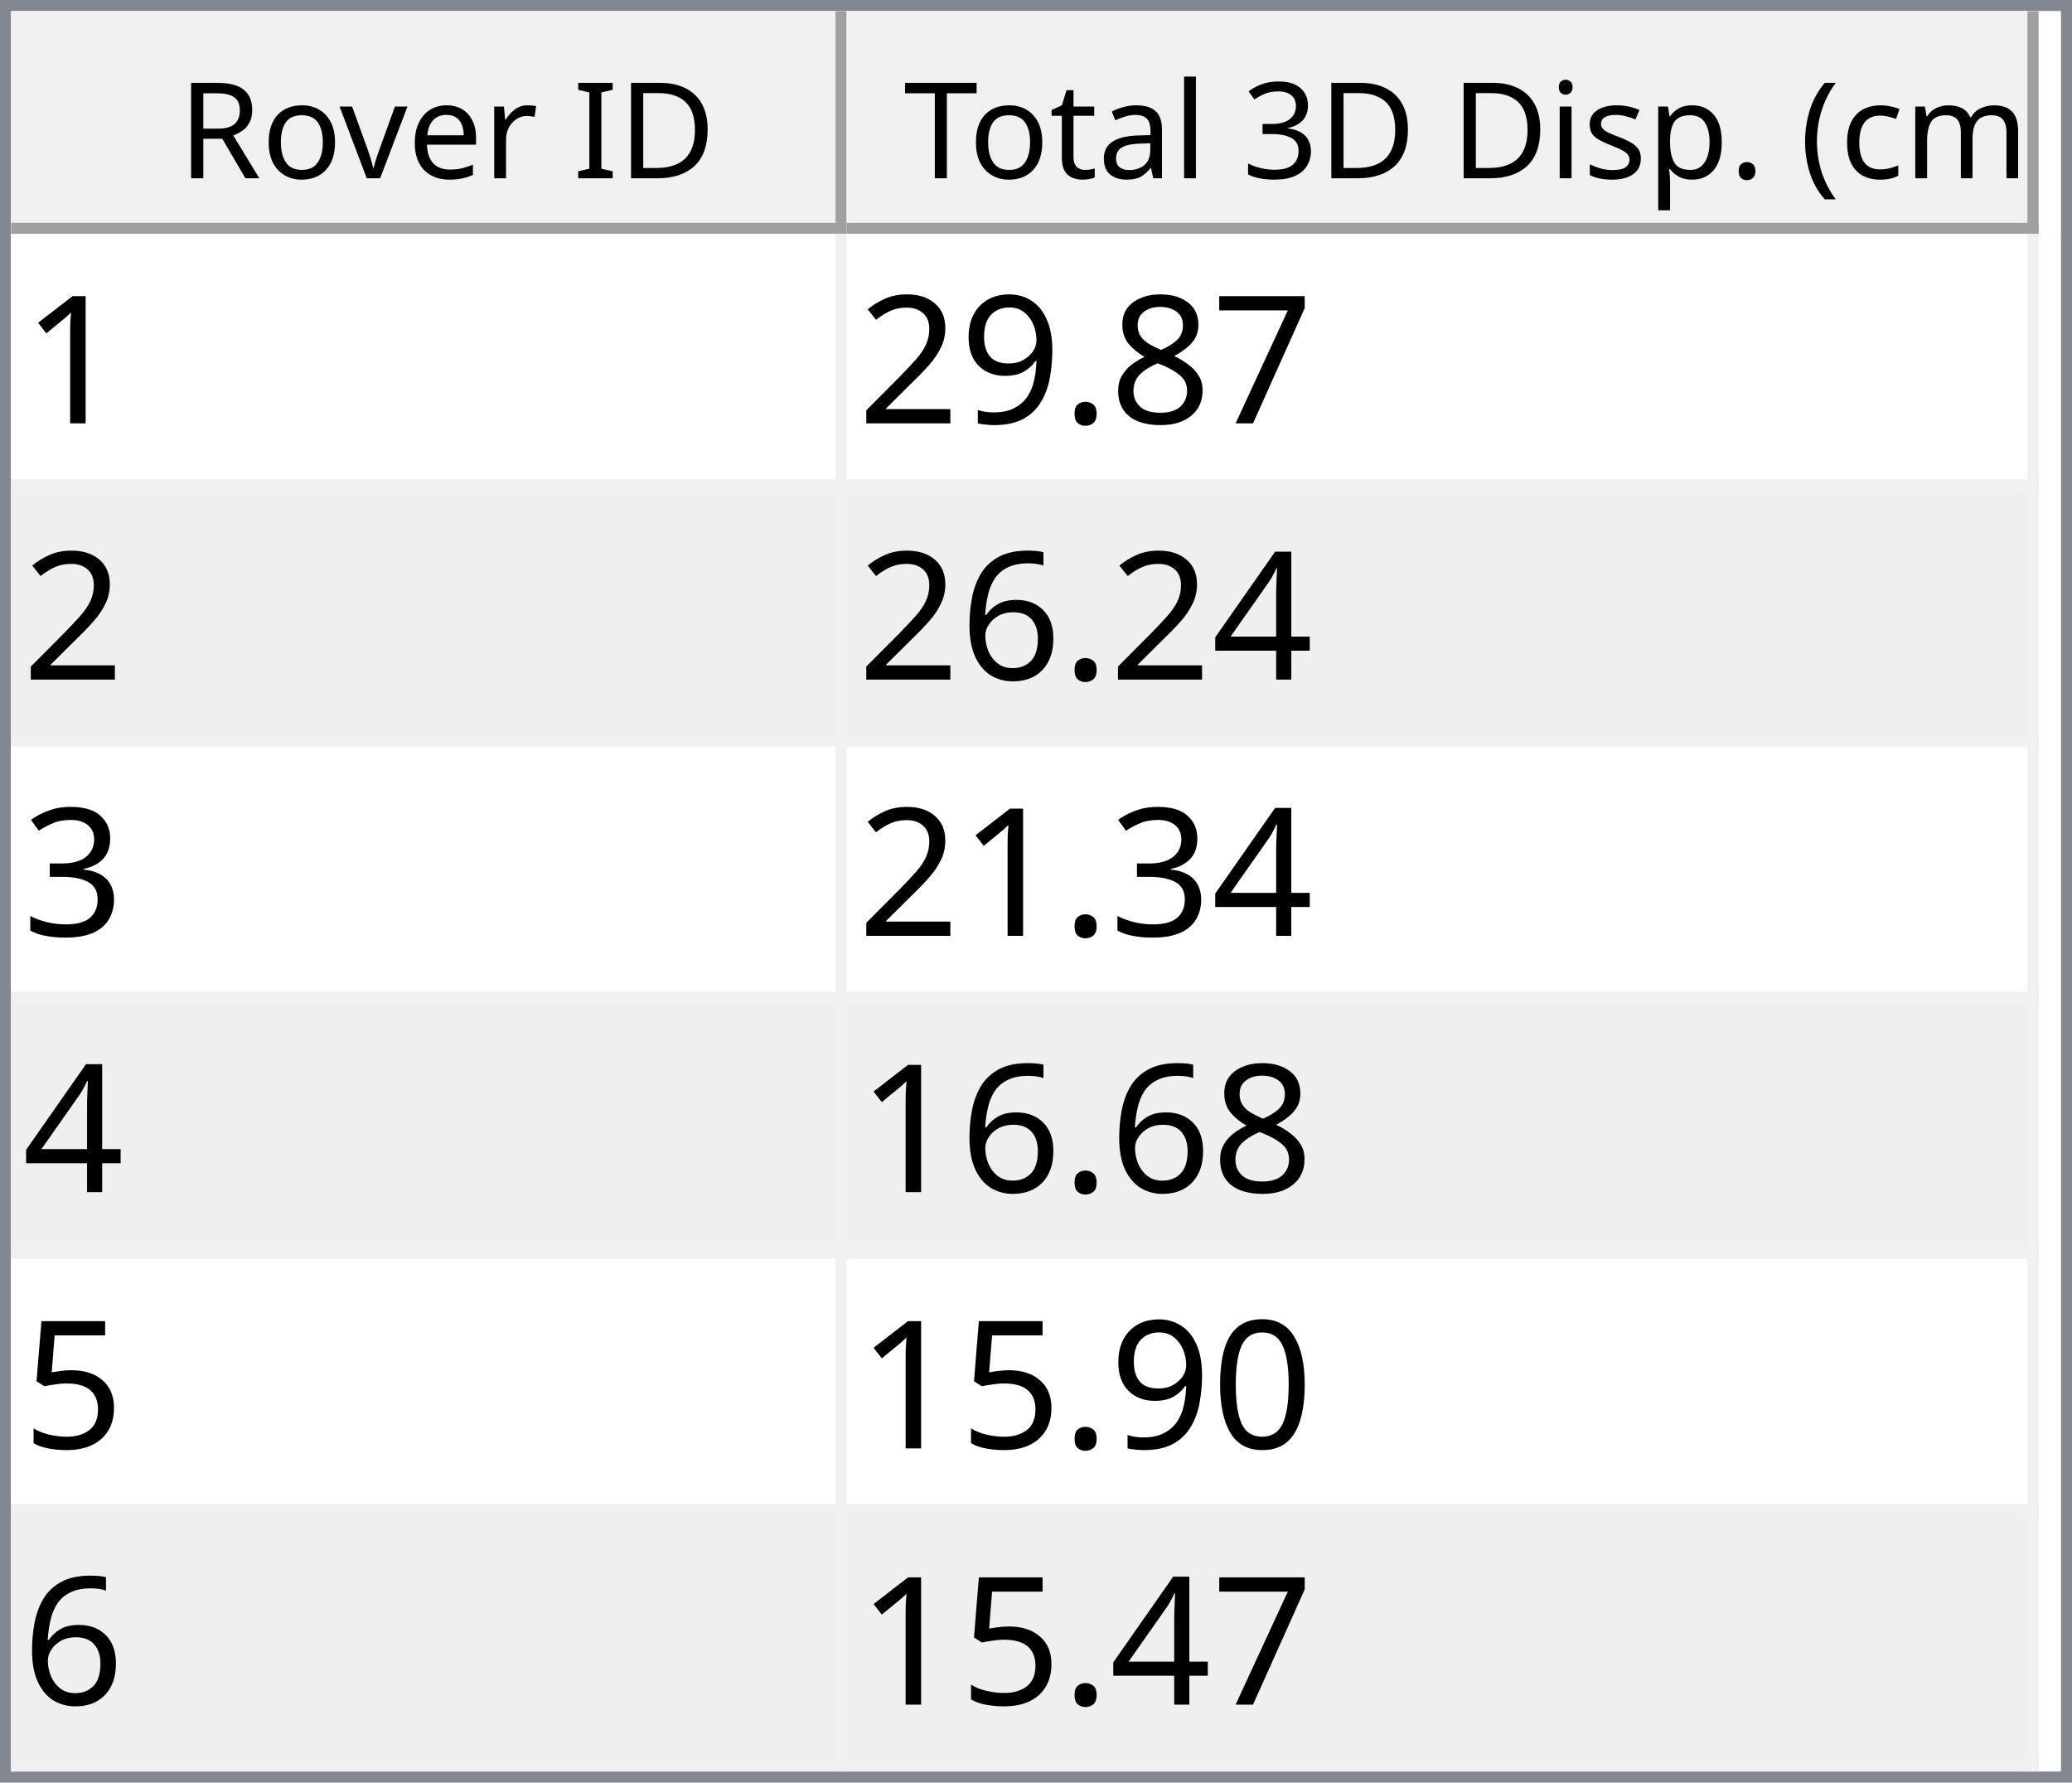
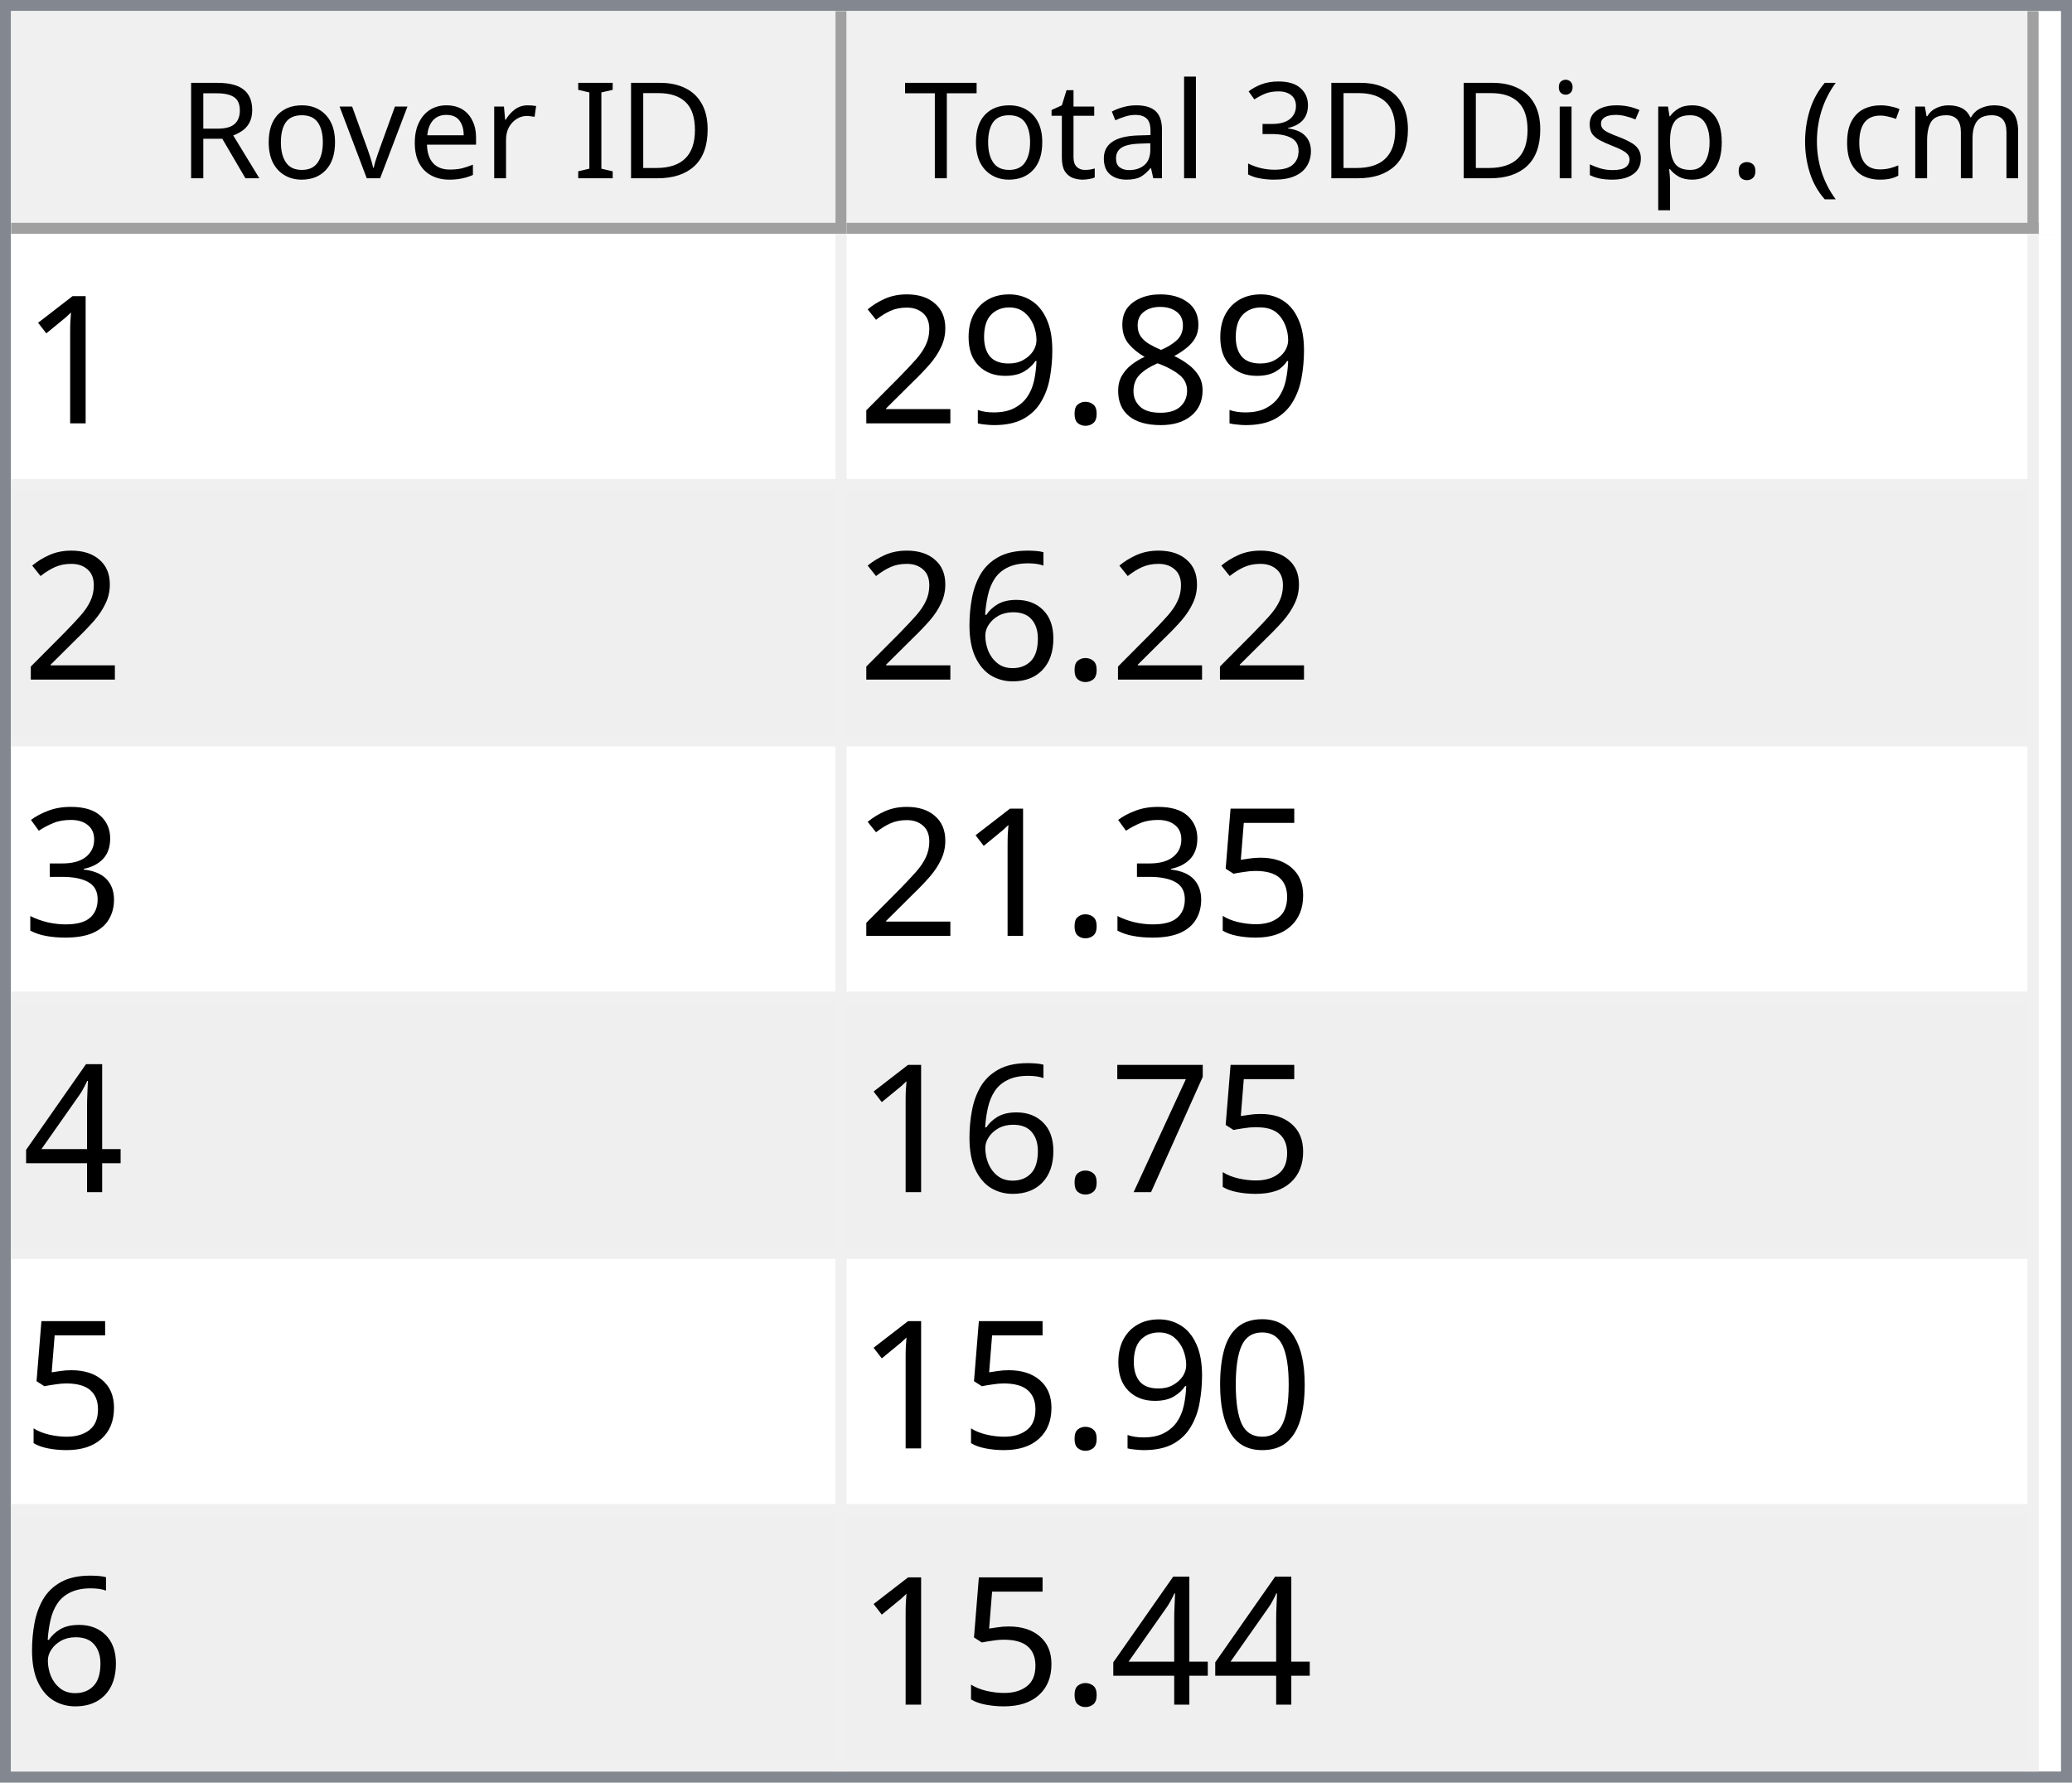
<svg xmlns="http://www.w3.org/2000/svg" style="fill-opacity:1; color-rendering:auto; color-interpolation:auto; text-rendering:auto; stroke:black; stroke-linecap:square; stroke-miterlimit:10; shape-rendering:auto; stroke-opacity:1; fill:black; stroke-dasharray:none; font-weight:normal; stroke-width:1; font-family:'Dialog'; font-style:normal; stroke-linejoin:miter; font-size:12px; stroke-dashoffset:0; image-rendering:auto;" width="186" height="160">
  <defs id="genericDefs" />
  <g>
    <defs id="defs1">
      <clipPath clipPathUnits="userSpaceOnUse" id="clipPath1">
        <path d="M0 0 L186 0 L186 160 L0 160 L0 0 Z" />
      </clipPath>
      <clipPath clipPathUnits="userSpaceOnUse" id="clipPath2">
        <path d="M0 0 L0 160 L186 160 L186 0 Z" />
      </clipPath>
      <clipPath clipPathUnits="userSpaceOnUse" id="clipPath3">
        <path d="M0 0 L0 20 L184 20 L184 0 Z" />
      </clipPath>
      <clipPath clipPathUnits="userSpaceOnUse" id="clipPath4">
        <path d="M0 0 L0 20 L75 20 L75 0 Z" />
      </clipPath>
      <clipPath clipPathUnits="userSpaceOnUse" id="clipPath5">
        <path d="M1 1 L1 19 L74 19 L74 1 Z" />
      </clipPath>
      <clipPath clipPathUnits="userSpaceOnUse" id="clipPath6">
        <path d="M0 0 L0 18 L73 18 L73 0 Z" />
      </clipPath>
      <clipPath clipPathUnits="userSpaceOnUse" id="clipPath7">
        <path d="M-0.5 -0.5 L-0.5 19.5 L74.5 19.5 L74.5 -0.5 Z" />
      </clipPath>
      <clipPath clipPathUnits="userSpaceOnUse" id="clipPath8">
        <path d="M0 0 L0 20 L107 20 L107 0 Z" />
      </clipPath>
      <clipPath clipPathUnits="userSpaceOnUse" id="clipPath9">
        <path d="M1 1 L1 19 L106 19 L106 1 Z" />
      </clipPath>
      <clipPath clipPathUnits="userSpaceOnUse" id="clipPath10">
        <path d="M0 0 L0 18 L105 18 L105 0 Z" />
      </clipPath>
      <clipPath clipPathUnits="userSpaceOnUse" id="clipPath11">
        <path d="M-0.5 -0.5 L-0.5 19.5 L106.5 19.5 L106.5 -0.5 Z" />
      </clipPath>
      <clipPath clipPathUnits="userSpaceOnUse" id="clipPath12">
        <path d="M0 0 L0 138 L184 138 L184 0 Z" />
      </clipPath>
      <clipPath clipPathUnits="userSpaceOnUse" id="clipPath13">
        <path d="M0 0 L0 138 L182 138 L182 0 Z" />
      </clipPath>
      <clipPath clipPathUnits="userSpaceOnUse" id="clipPath14">
        <path d="M-0.5 -0.5 L-0.5 137.5 L181.5 137.5 L181.5 -0.5 Z" />
      </clipPath>
      <clipPath clipPathUnits="userSpaceOnUse" id="clipPath15">
        <path d="M0 0 L0 22 L74 22 L74 0 Z" />
      </clipPath>
      <clipPath clipPathUnits="userSpaceOnUse" id="clipPath16">
        <path d="M0 0 L0 22 L106 22 L106 0 Z" />
      </clipPath>
      <font horiz-adv-x="64.551" id="font1">
        <font-face ascent="107.91" descent="25.098" units-per-em="100" style="font-style:normal; font-family:Segoe UI; font-weight:normal;" />
        <missing-glyph horiz-adv-x="64.551" d="M8.109 0 L8.109 68.266 L56.453 68.266 L56.453 0 L8.109 0 ZM15.328 7.234 L49.219 7.234 L49.219 61.031 L15.328 61.031 L15.328 7.234 Z" />
        <glyph unicode="D" horiz-adv-x="70.117" d="M9.188 0 L9.188 70.016 L28.516 70.016 Q65.531 70.016 65.531 35.891 Q65.531 19.672 55.25 9.836 Q44.969 0 27.734 0 L9.188 0 ZM17.391 62.594 L17.391 7.422 L27.828 7.422 Q41.609 7.422 49.273 14.797 Q56.938 22.172 56.938 35.688 Q56.938 62.594 28.328 62.594 L17.391 62.594 Z" />
        <glyph unicode="I" horiz-adv-x="26.611" d="M17.391 0 L9.188 0 L9.188 70.016 L17.391 70.016 L17.391 0 Z" />
        <glyph unicode=" " horiz-adv-x="27.393" d="" />
        <glyph unicode="r" horiz-adv-x="34.766" d="M34.188 41.891 Q32.078 43.5 28.125 43.5 Q23 43.5 19.555 38.672 Q16.109 33.844 16.109 25.484 L16.109 0 L8.109 0 L8.109 50 L16.109 50 L16.109 39.703 L16.312 39.703 Q18.016 44.969 21.531 47.922 Q25.047 50.875 29.391 50.875 Q32.516 50.875 34.188 50.203 L34.188 41.891 Z" />
        <glyph unicode="e" horiz-adv-x="52.295" d="M48.297 23 L12.984 23 Q13.188 14.656 17.484 10.109 Q21.781 5.562 29.297 5.562 Q37.75 5.562 44.828 11.141 L44.828 3.609 Q38.234 -1.172 27.391 -1.172 Q16.797 -1.172 10.742 5.641 Q4.688 12.453 4.688 24.812 Q4.688 36.469 11.305 43.82 Q17.922 51.172 27.734 51.172 Q37.547 51.172 42.922 44.828 Q48.297 38.484 48.297 27.203 L48.297 23 ZM40.094 29.781 Q40.047 36.719 36.75 40.578 Q33.453 44.438 27.594 44.438 Q21.922 44.438 17.969 40.383 Q14.016 36.328 13.094 29.781 L40.094 29.781 Z" />
        <glyph unicode="v" horiz-adv-x="47.9" d="M47.406 50 L27.484 0 L19.625 0 L0.688 50 L9.469 50 L22.172 13.672 Q23.578 9.672 23.922 6.688 L24.125 6.688 Q24.609 10.453 25.688 13.484 L38.969 50 L47.406 50 Z" />
        <glyph unicode="o" horiz-adv-x="58.594" d="M29 -1.172 Q17.922 -1.172 11.305 5.836 Q4.688 12.844 4.688 24.422 Q4.688 37.016 11.57 44.094 Q18.453 51.172 30.172 51.172 Q41.359 51.172 47.633 44.289 Q53.906 37.406 53.906 25.203 Q53.906 13.234 47.141 6.031 Q40.375 -1.172 29 -1.172 ZM29.594 44.438 Q21.875 44.438 17.383 39.188 Q12.891 33.938 12.891 24.703 Q12.891 15.828 17.43 10.695 Q21.969 5.562 29.594 5.562 Q37.359 5.562 41.531 10.594 Q45.703 15.625 45.703 24.906 Q45.703 34.281 41.531 39.359 Q37.359 44.438 29.594 44.438 Z" />
        <glyph unicode="R" horiz-adv-x="59.814" d="M59.375 0 L49.609 0 L37.891 19.625 Q36.281 22.359 34.766 24.289 Q33.25 26.219 31.664 27.438 Q30.078 28.656 28.25 29.219 Q26.422 29.781 24.125 29.781 L17.391 29.781 L17.391 0 L9.188 0 L9.188 70.016 L30.078 70.016 Q34.672 70.016 38.555 68.867 Q42.438 67.719 45.289 65.375 Q48.141 63.031 49.758 59.547 Q51.375 56.062 51.375 51.375 Q51.375 47.703 50.273 44.656 Q49.172 41.609 47.148 39.211 Q45.125 36.812 42.266 35.133 Q39.406 33.453 35.844 32.516 L35.844 32.328 Q37.594 31.547 38.891 30.547 Q40.188 29.547 41.359 28.18 Q42.531 26.812 43.68 25.078 Q44.828 23.344 46.234 21.047 L59.375 0 ZM17.391 62.594 L17.391 37.203 L28.516 37.203 Q31.594 37.203 34.203 38.133 Q36.812 39.062 38.719 40.797 Q40.625 42.531 41.703 45.047 Q42.781 47.562 42.781 50.688 Q42.781 56.297 39.141 59.445 Q35.5 62.594 28.609 62.594 L17.391 62.594 Z" />
        <glyph unicode=")" horiz-adv-x="30.176" d="M8.297 -15.922 L1.172 -15.922 Q16.406 2.344 16.406 26.812 Q16.406 51.469 1.078 70.016 L8.297 70.016 Q23.531 52.156 23.531 26.703 Q23.531 1.375 8.297 -15.922 Z" />
        <glyph unicode="m" horiz-adv-x="86.133" d="M79.109 0 L71.094 0 L71.094 28.719 Q71.094 37.016 68.531 40.727 Q65.969 44.438 59.906 44.438 Q54.781 44.438 51.195 39.75 Q47.609 35.062 47.609 28.516 L47.609 0 L39.594 0 L39.594 29.688 Q39.594 44.438 28.219 44.438 Q22.953 44.438 19.531 40.016 Q16.109 35.594 16.109 28.516 L16.109 0 L8.109 0 L8.109 50 L16.109 50 L16.109 42.094 L16.312 42.094 Q21.625 51.172 31.844 51.172 Q36.969 51.172 40.773 48.312 Q44.578 45.453 46 40.828 Q51.562 51.172 62.594 51.172 Q79.109 51.172 79.109 30.812 L79.109 0 Z" />
        <glyph unicode="c" horiz-adv-x="46.191" d="M42.188 2.297 Q36.422 -1.172 28.516 -1.172 Q17.828 -1.172 11.258 5.789 Q4.688 12.75 4.688 23.828 Q4.688 36.188 11.766 43.68 Q18.844 51.172 30.672 51.172 Q37.25 51.172 42.281 48.734 L42.281 40.531 Q36.719 44.438 30.375 44.438 Q22.703 44.438 17.797 38.945 Q12.891 33.453 12.891 24.516 Q12.891 15.719 17.508 10.641 Q22.125 5.562 29.891 5.562 Q36.422 5.562 42.188 9.906 L42.188 2.297 Z" />
        <glyph unicode="(" horiz-adv-x="30.176" d="M29.109 -15.922 L21.969 -15.922 Q6.844 1.375 6.844 26.703 Q6.844 52.156 21.969 70.016 L29.203 70.016 Q13.875 51.469 13.875 26.812 Q13.875 2.344 29.109 -15.922 Z" />
        <glyph unicode="." horiz-adv-x="21.68" d="M10.891 -1.078 Q8.641 -1.078 7.055 0.539 Q5.469 2.156 5.469 4.391 Q5.469 6.641 7.055 8.273 Q8.641 9.906 10.891 9.906 Q13.188 9.906 14.797 8.273 Q16.406 6.641 16.406 4.391 Q16.406 2.156 14.797 0.539 Q13.188 -1.078 10.891 -1.078 Z" />
        <glyph unicode="p" horiz-adv-x="58.789" d="M16.312 7.234 L16.109 7.234 L16.109 -23 L8.109 -23 L8.109 50 L16.109 50 L16.109 41.219 L16.312 41.219 Q22.219 51.172 33.594 51.172 Q43.266 51.172 48.688 44.461 Q54.109 37.75 54.109 26.469 Q54.109 13.922 48 6.375 Q41.891 -1.172 31.297 -1.172 Q21.578 -1.172 16.312 7.234 ZM16.109 27.391 L16.109 20.406 Q16.109 14.203 20.141 9.883 Q24.172 5.562 30.375 5.562 Q37.641 5.562 41.773 11.133 Q45.906 16.703 45.906 26.609 Q45.906 34.969 42.047 39.703 Q38.188 44.438 31.594 44.438 Q24.609 44.438 20.359 39.578 Q16.109 34.719 16.109 27.391 Z" />
        <glyph unicode="s" horiz-adv-x="42.432" d="M5.078 1.812 L5.078 10.406 Q11.625 5.562 19.484 5.562 Q30.031 5.562 30.031 12.594 Q30.031 14.594 29.125 15.992 Q28.219 17.391 26.68 18.461 Q25.141 19.531 23.07 20.383 Q21 21.234 18.609 22.172 Q15.281 23.484 12.766 24.828 Q10.25 26.172 8.57 27.859 Q6.891 29.547 6.031 31.695 Q5.172 33.844 5.172 36.719 Q5.172 40.234 6.789 42.945 Q8.406 45.656 11.086 47.484 Q13.766 49.312 17.211 50.242 Q20.656 51.172 24.312 51.172 Q30.812 51.172 35.938 48.922 L35.938 40.828 Q30.422 44.438 23.25 44.438 Q21 44.438 19.195 43.922 Q17.391 43.406 16.094 42.477 Q14.797 41.547 14.086 40.258 Q13.375 38.969 13.375 37.406 Q13.375 35.453 14.086 34.133 Q14.797 32.812 16.164 31.789 Q17.531 30.766 19.484 29.938 Q21.438 29.109 23.922 28.125 Q27.25 26.859 29.883 25.516 Q32.516 24.172 34.375 22.484 Q36.234 20.797 37.234 18.602 Q38.234 16.406 38.234 13.375 Q38.234 9.672 36.602 6.938 Q34.969 4.203 32.234 2.398 Q29.5 0.594 25.93 -0.289 Q22.359 -1.172 18.453 -1.172 Q10.75 -1.172 5.078 1.812 Z" />
        <glyph unicode="i" horiz-adv-x="24.219" d="M12.203 62.703 Q10.062 62.703 8.547 64.164 Q7.031 65.625 7.031 67.875 Q7.031 70.125 8.547 71.609 Q10.062 73.094 12.203 73.094 Q14.406 73.094 15.945 71.609 Q17.484 70.125 17.484 67.875 Q17.484 65.719 15.945 64.211 Q14.406 62.703 12.203 62.703 ZM16.109 0 L8.109 0 L8.109 50 L16.109 50 L16.109 0 Z" />
        <glyph unicode="3" horiz-adv-x="53.906" d="M46.531 19.828 Q46.531 15.094 44.75 11.211 Q42.969 7.328 39.719 4.57 Q36.469 1.812 31.93 0.297 Q27.391 -1.219 21.922 -1.219 Q11.922 -1.219 6 2.594 L6 11.188 Q13.094 5.609 22.219 5.609 Q25.875 5.609 28.828 6.539 Q31.781 7.469 33.906 9.227 Q36.031 10.984 37.18 13.477 Q38.328 15.969 38.328 19.094 Q38.328 32.812 18.797 32.812 L12.984 32.812 L12.984 39.594 L18.5 39.594 Q35.797 39.594 35.797 52.484 Q35.797 64.406 22.609 64.406 Q15.188 64.406 8.688 59.422 L8.688 67.188 Q15.375 71.188 24.609 71.188 Q29 71.188 32.57 69.969 Q36.141 68.75 38.68 66.555 Q41.219 64.359 42.609 61.281 Q44 58.203 44 54.5 Q44 40.672 30.031 36.719 L30.031 36.531 Q33.594 36.141 36.625 34.797 Q39.656 33.453 41.852 31.305 Q44.047 29.156 45.289 26.25 Q46.531 23.344 46.531 19.828 Z" />
        <glyph unicode="l" horiz-adv-x="24.219" d="M16.109 0 L8.109 0 L8.109 74.031 L16.109 74.031 L16.109 0 Z" />
        <glyph unicode="a" horiz-adv-x="50.879" d="M43.891 0 L35.891 0 L35.891 7.812 L35.688 7.812 Q30.469 -1.172 20.312 -1.172 Q12.844 -1.172 8.617 2.781 Q4.391 6.734 4.391 13.281 Q4.391 27.297 20.906 29.594 L35.891 31.688 Q35.891 44.438 25.594 44.438 Q16.547 44.438 9.281 38.281 L9.281 46.484 Q16.656 51.172 26.266 51.172 Q43.891 51.172 43.891 32.516 L43.891 0 ZM35.891 25.297 L23.828 23.641 Q18.266 22.859 15.43 20.875 Q12.594 18.891 12.594 13.875 Q12.594 10.203 15.211 7.883 Q17.828 5.562 22.172 5.562 Q28.125 5.562 32.008 9.742 Q35.891 13.922 35.891 20.312 L35.891 25.297 Z" />
        <glyph unicode="t" horiz-adv-x="33.887" d="M31.297 0.484 Q28.469 -1.078 23.828 -1.078 Q10.688 -1.078 10.688 13.578 L10.688 43.172 L2.094 43.172 L2.094 50 L10.688 50 L10.688 62.203 L18.703 64.797 L18.703 50 L31.297 50 L31.297 43.172 L18.703 43.172 L18.703 14.984 Q18.703 9.969 20.414 7.82 Q22.125 5.672 26.078 5.672 Q29.109 5.672 31.297 7.328 L31.297 0.484 Z" />
        <glyph unicode="T" horiz-adv-x="52.393" d="M50.594 62.594 L30.375 62.594 L30.375 0 L22.172 0 L22.172 62.594 L2 62.594 L2 70.016 L50.594 70.016 L50.594 62.594 Z" />
      </font>
      <font horiz-adv-x="75.0" id="font2">
        <font-face ascent="100.537" descent="21.973" units-per-em="100" style="font-style:normal; font-family:sans-serif; font-weight:normal;" />
        <missing-glyph horiz-adv-x="75.0" d="M12.5 0 L12.5 62.5 L62.5 62.5 L62.5 0 L12.5 0 ZM14.062 1.562 L60.938 1.562 L60.938 60.938 L14.062 60.938 L14.062 1.562 Z" />
        <glyph unicode="1" horiz-adv-x="55.615" d="M37.25 0 L28.469 0 L28.469 56 Q25.297 52.984 20.141 49.953 Q14.984 46.922 10.891 45.406 L10.891 53.906 Q18.266 57.375 23.781 62.305 Q29.297 67.234 31.594 71.875 L37.25 71.875 L37.25 0 Z" />
-         <glyph unicode="7" horiz-adv-x="55.615" d="M4.734 62.203 L4.734 70.656 L51.078 70.656 L51.078 63.812 Q44.234 56.547 37.523 44.484 Q30.812 32.422 27.156 19.672 Q24.516 10.688 23.781 0 L14.75 0 Q14.891 8.453 18.062 20.414 Q21.234 32.375 27.172 43.484 Q33.109 54.594 39.797 62.203 L4.734 62.203 Z" />
        <glyph unicode="8" horiz-adv-x="55.615" d="M17.672 38.812 Q12.203 40.828 9.57 44.539 Q6.938 48.25 6.938 53.422 Q6.938 61.234 12.555 66.555 Q18.172 71.875 27.484 71.875 Q36.859 71.875 42.578 66.43 Q48.297 60.984 48.297 53.172 Q48.297 48.188 45.68 44.508 Q43.062 40.828 37.75 38.812 Q44.344 36.672 47.781 31.883 Q51.219 27.094 51.219 20.453 Q51.219 11.281 44.727 5.031 Q38.234 -1.219 27.641 -1.219 Q17.047 -1.219 10.547 5.055 Q4.047 11.328 4.047 20.703 Q4.047 27.688 7.594 32.398 Q11.141 37.109 17.672 38.812 ZM15.922 53.719 Q15.922 48.641 19.195 45.414 Q22.469 42.188 27.688 42.188 Q32.766 42.188 36.016 45.383 Q39.266 48.578 39.266 53.219 Q39.266 58.062 35.914 61.359 Q32.562 64.656 27.594 64.656 Q22.562 64.656 19.242 61.43 Q15.922 58.203 15.922 53.719 ZM13.094 20.656 Q13.094 16.891 14.875 13.375 Q16.656 9.859 20.172 7.93 Q23.688 6 27.734 6 Q34.031 6 38.133 10.055 Q42.234 14.109 42.234 20.359 Q42.234 26.703 38.016 30.859 Q33.797 35.016 27.438 35.016 Q21.234 35.016 17.164 30.914 Q13.094 26.812 13.094 20.656 Z" />
        <glyph unicode="." horiz-adv-x="27.783" d="M9.078 0 L9.078 10.016 L19.094 10.016 L19.094 0 L9.078 0 Z" />
        <glyph unicode="9" horiz-adv-x="55.615" d="M5.469 16.547 L13.922 17.328 Q14.984 11.375 18.016 8.688 Q21.047 6 25.781 6 Q29.828 6 32.883 7.859 Q35.938 9.719 37.891 12.82 Q39.844 15.922 41.164 21.195 Q42.484 26.469 42.484 31.938 Q42.484 32.516 42.438 33.688 Q39.797 29.5 35.234 26.883 Q30.672 24.266 25.344 24.266 Q16.453 24.266 10.305 30.711 Q4.156 37.156 4.156 47.703 Q4.156 58.594 10.578 65.234 Q17 71.875 26.656 71.875 Q33.641 71.875 39.43 68.117 Q45.219 64.359 48.219 57.398 Q51.219 50.438 51.219 37.25 Q51.219 23.531 48.242 15.406 Q45.266 7.281 39.383 3.031 Q33.5 -1.219 25.594 -1.219 Q17.188 -1.219 11.867 3.445 Q6.547 8.109 5.469 16.547 ZM41.453 48.141 Q41.453 55.719 37.43 60.156 Q33.406 64.594 27.734 64.594 Q21.875 64.594 17.531 59.812 Q13.188 55.031 13.188 47.406 Q13.188 40.578 17.312 36.305 Q21.438 32.031 27.484 32.031 Q33.594 32.031 37.523 36.305 Q41.453 40.578 41.453 48.141 Z" />
        <glyph unicode="2" horiz-adv-x="55.615" d="M50.344 8.453 L50.344 0 L3.031 0 Q2.938 3.172 4.047 6.109 Q5.859 10.938 9.836 15.625 Q13.812 20.312 21.344 26.469 Q33.016 36.031 37.117 41.625 Q41.219 47.219 41.219 52.203 Q41.219 57.422 37.477 61.008 Q33.734 64.594 27.734 64.594 Q21.391 64.594 17.578 60.789 Q13.766 56.984 13.719 50.25 L4.688 51.172 Q5.609 61.281 11.664 66.578 Q17.719 71.875 27.938 71.875 Q38.234 71.875 44.242 66.164 Q50.25 60.453 50.25 52 Q50.25 47.703 48.492 43.555 Q46.734 39.406 42.656 34.812 Q38.578 30.219 29.109 22.219 Q21.188 15.578 18.945 13.211 Q16.703 10.844 15.234 8.453 L50.344 8.453 Z" />
-         <glyph unicode="4" horiz-adv-x="55.615" d="M32.328 0 L32.328 17.141 L1.266 17.141 L1.266 25.203 L33.938 71.578 L41.109 71.578 L41.109 25.203 L50.781 25.203 L50.781 17.141 L41.109 17.141 L41.109 0 L32.328 0 ZM32.328 25.203 L32.328 57.469 L9.906 25.203 L32.328 25.203 Z" />
        <glyph unicode="6" horiz-adv-x="55.615" d="M49.75 54.047 L41.016 53.375 Q39.844 58.547 37.703 60.891 Q34.125 64.656 28.906 64.656 Q24.703 64.656 21.531 62.312 Q17.391 59.281 14.992 53.469 Q12.594 47.656 12.5 36.922 Q15.672 41.75 20.266 44.094 Q24.859 46.438 29.891 46.438 Q38.672 46.438 44.852 39.969 Q51.031 33.5 51.031 23.25 Q51.031 16.5 48.125 10.719 Q45.219 4.938 40.141 1.859 Q35.062 -1.219 28.609 -1.219 Q17.625 -1.219 10.695 6.859 Q3.766 14.938 3.766 33.5 Q3.766 54.25 11.422 63.672 Q18.109 71.875 29.438 71.875 Q37.891 71.875 43.289 67.141 Q48.688 62.406 49.75 54.047 ZM13.875 23.188 Q13.875 18.656 15.797 14.508 Q17.719 10.359 21.188 8.18 Q24.656 6 28.469 6 Q34.031 6 38.039 10.492 Q42.047 14.984 42.047 22.703 Q42.047 30.125 38.086 34.398 Q34.125 38.672 28.125 38.672 Q22.172 38.672 18.023 34.398 Q13.875 30.125 13.875 23.188 Z" />
        <glyph unicode="3" horiz-adv-x="55.615" d="M4.203 18.891 L12.984 20.062 Q14.5 12.594 18.141 9.297 Q21.781 6 27 6 Q33.203 6 37.477 10.297 Q41.75 14.594 41.75 20.953 Q41.75 27 37.797 30.93 Q33.844 34.859 27.734 34.859 Q25.25 34.859 21.531 33.891 L22.516 41.609 Q23.391 41.5 23.922 41.5 Q29.547 41.5 34.039 44.43 Q38.531 47.359 38.531 53.469 Q38.531 58.297 35.258 61.477 Q31.984 64.656 26.812 64.656 Q21.688 64.656 18.266 61.43 Q14.844 58.203 13.875 51.766 L5.078 53.328 Q6.688 62.156 12.398 67.016 Q18.109 71.875 26.609 71.875 Q32.469 71.875 37.398 69.359 Q42.328 66.844 44.945 62.5 Q47.562 58.156 47.562 53.266 Q47.562 48.641 45.07 44.828 Q42.578 41.016 37.703 38.766 Q44.047 37.312 47.562 32.695 Q51.078 28.078 51.078 21.141 Q51.078 11.766 44.242 5.25 Q37.406 -1.266 26.953 -1.266 Q17.531 -1.266 11.305 4.352 Q5.078 9.969 4.203 18.891 Z" />
        <glyph unicode="5" horiz-adv-x="55.615" d="M4.156 18.75 L13.375 19.531 Q14.406 12.797 18.141 9.398 Q21.875 6 27.156 6 Q33.5 6 37.891 10.789 Q42.281 15.578 42.281 23.484 Q42.281 31 38.062 35.352 Q33.844 39.703 27 39.703 Q22.75 39.703 19.336 37.773 Q15.922 35.844 13.969 32.766 L5.719 33.844 L12.641 70.609 L48.25 70.609 L48.25 62.203 L19.672 62.203 L15.828 42.969 Q22.266 47.469 29.344 47.469 Q38.719 47.469 45.164 40.969 Q51.609 34.469 51.609 24.266 Q51.609 14.547 45.953 7.469 Q39.062 -1.219 27.156 -1.219 Q17.391 -1.219 11.211 4.25 Q5.031 9.719 4.156 18.75 Z" />
+         <glyph unicode="4" horiz-adv-x="55.615" d="M32.328 0 L32.328 17.141 L1.266 17.141 L1.266 25.203 L33.938 71.578 L41.109 71.578 L41.109 25.203 L50.781 25.203 L50.781 17.141 L41.109 17.141 L41.109 0 L32.328 0 ZM32.328 25.203 L32.328 57.469 L9.906 25.203 L32.328 25.203 Z" />
+         <glyph unicode="7" horiz-adv-x="55.615" d="M4.734 62.203 L4.734 70.656 L51.078 70.656 L51.078 63.812 Q44.234 56.547 37.523 44.484 Q30.812 32.422 27.156 19.672 Q24.516 10.688 23.781 0 L14.75 0 Q14.891 8.453 18.062 20.414 Q21.234 32.375 27.172 43.484 Q33.109 54.594 39.797 62.203 L4.734 62.203 Z" />
        <glyph unicode="0" horiz-adv-x="55.615" d="M4.156 35.297 Q4.156 48 6.766 55.742 Q9.375 63.484 14.523 67.68 Q19.672 71.875 27.484 71.875 Q33.25 71.875 37.594 69.555 Q41.938 67.234 44.773 62.867 Q47.609 58.5 49.219 52.227 Q50.828 45.953 50.828 35.297 Q50.828 22.703 48.242 14.969 Q45.656 7.234 40.508 3.008 Q35.359 -1.219 27.484 -1.219 Q17.141 -1.219 11.234 6.203 Q4.156 15.141 4.156 35.297 ZM13.188 35.297 Q13.188 17.672 17.312 11.836 Q21.438 6 27.484 6 Q33.547 6 37.672 11.859 Q41.797 17.719 41.797 35.297 Q41.797 52.984 37.672 58.789 Q33.547 64.594 27.391 64.594 Q21.344 64.594 17.719 59.469 Q13.188 52.938 13.188 35.297 Z" />
      </font>
    </defs>
    <g style="fill:white; stroke:white;">
      <rect x="0" y="0" width="186" style="clip-path:url(#clipPath1); stroke:none;" height="160" />
    </g>
    <g style="fill:white; text-rendering:optimizeSpeed; color-rendering:optimizeSpeed; image-rendering:optimizeSpeed; shape-rendering:crispEdges; stroke:white; color-interpolation:sRGB;">
      <rect x="0" width="186" height="160" y="0" style="stroke:none;" />
      <path style="stroke:none;" d="M0 160 L186 160 L186 0 L0 0 Z" />
    </g>
    <g style="fill:rgb(240,240,240); font-family:'Segoe UI'; stroke:rgb(240,240,240);">
      <rect x="0" y="0" width="186" style="clip-path:url(#clipPath2); stroke:none;" height="160" />
    </g>
    <g style="fill:rgb(130,135,144); font-family:'Segoe UI'; stroke:rgb(130,135,144);">
      <path d="M0 0 L186 0 L186 160 L0 160 L0 0 ZM1 1 L185 1 L185 159 L1 159 L1 1 Z" style="fill-rule:evenodd; clip-path:url(#clipPath2); stroke:none;" />
    </g>
    <g style="fill:white; font-family:'Segoe UI'; stroke:white;" transform="translate(1,1)">
      <rect x="0" y="0" width="184" style="clip-path:url(#clipPath3); stroke:none;" height="20" />
    </g>
    <g style="fill:rgb(240,240,240); font-family:'Segoe UI'; stroke:rgb(240,240,240);" transform="translate(1,1)">
      <rect x="0" y="0" width="75" style="clip-path:url(#clipPath4); stroke:none;" height="20" />
    </g>
    <g style="font-family:'Segoe UI';" transform="translate(2,2)">
      <text x="14" xml:space="preserve" y="14" style="clip-path:url(#clipPath6); stroke:none;">Rover ID</text>
    </g>
    <g style="fill:rgb(160,160,160); font-family:'Segoe UI'; stroke:rgb(160,160,160); stroke-linejoin:bevel;" transform="translate(1.5,1.5)">
      <line x1="74" x2="74" y1="0" style="fill:none; clip-path:url(#clipPath7);" y2="19" />
    </g>
    <g style="fill:rgb(160,160,160); font-family:'Segoe UI'; stroke:rgb(160,160,160); stroke-linejoin:bevel;" transform="matrix(1,0,0,1,1,1) translate(0.5,0.5)">
      <line x1="0" x2="74" y1="19" style="fill:none; clip-path:url(#clipPath7);" y2="19" />
    </g>
    <g style="fill:rgb(240,240,240); font-family:'Segoe UI'; stroke:rgb(240,240,240);" transform="translate(76,1)">
      <rect x="0" y="0" width="107" style="clip-path:url(#clipPath8); stroke:none;" height="20" />
    </g>
    <g style="font-family:'Segoe UI';" transform="translate(77,2)">
      <text x="1" xml:space="preserve" y="14" style="clip-path:url(#clipPath10); stroke:none;"> Total 3D Disp. (cm)</text>
    </g>
    <g style="fill:rgb(160,160,160); font-family:'Segoe UI'; stroke:rgb(160,160,160); stroke-linejoin:bevel;" transform="translate(76.5,1.5)">
      <line x1="106" x2="106" y1="0" style="fill:none; clip-path:url(#clipPath11);" y2="19" />
    </g>
    <g style="fill:rgb(160,160,160); font-family:'Segoe UI'; stroke:rgb(160,160,160); stroke-linejoin:bevel;" transform="matrix(1,0,0,1,76,1) translate(0.5,0.5)">
      <line x1="0" x2="106" y1="19" style="fill:none; clip-path:url(#clipPath11);" y2="19" />
    </g>
    <g style="fill:white; font-family:'Segoe UI'; stroke:white;" transform="translate(1,21)">
      <rect x="0" y="0" width="184" style="clip-path:url(#clipPath12); stroke:none;" height="138" />
    </g>
    <g style="fill:rgb(240,240,240); font-size:16px; font-family:sans-serif; stroke:rgb(240,240,240);" transform="translate(1,21)">
      <rect x="0" y="0" width="182" style="clip-path:url(#clipPath13); stroke:none;" height="138" />
      <line transform="translate(0.5,0.5)" x1="0" x2="181" y1="22" style="clip-path:url(#clipPath14); fill:none; stroke-linejoin:bevel;" y2="22" />
    </g>
    <g transform="matrix(1,0,0,1,1,21) translate(0.5,0.5)" style="fill:rgb(240,240,240); font-size:16px; font-family:sans-serif; stroke:rgb(240,240,240); stroke-linejoin:bevel;">
      <line x1="0" x2="181" y1="45" style="fill:none; clip-path:url(#clipPath14);" y2="45" />
    </g>
    <g transform="matrix(1,0,0,1,1,21) translate(0.5,0.5)" style="fill:rgb(240,240,240); font-size:16px; font-family:sans-serif; stroke:rgb(240,240,240); stroke-linejoin:bevel;">
      <line x1="0" x2="181" y1="68" style="fill:none; clip-path:url(#clipPath14);" y2="68" />
    </g>
    <g transform="matrix(1,0,0,1,1,21) translate(0.5,0.5)" style="fill:rgb(240,240,240); font-size:16px; font-family:sans-serif; stroke:rgb(240,240,240); stroke-linejoin:bevel;">
      <line x1="0" x2="181" y1="91" style="fill:none; clip-path:url(#clipPath14);" y2="91" />
    </g>
    <g transform="matrix(1,0,0,1,1,21) translate(0.5,0.5)" style="fill:rgb(240,240,240); font-size:16px; font-family:sans-serif; stroke:rgb(240,240,240); stroke-linejoin:bevel;">
      <line x1="0" x2="181" y1="114" style="fill:none; clip-path:url(#clipPath14);" y2="114" />
    </g>
    <g transform="matrix(1,0,0,1,1,21) translate(0.5,0.5)" style="fill:rgb(240,240,240); font-size:16px; font-family:sans-serif; stroke:rgb(240,240,240); stroke-linejoin:bevel;">
      <line x1="0" x2="181" y1="137" style="fill:none; clip-path:url(#clipPath14);" y2="137" />
    </g>
    <g transform="matrix(1,0,0,1,1,21) translate(0.5,0.5)" style="fill:rgb(240,240,240); font-size:16px; font-family:sans-serif; stroke:rgb(240,240,240); stroke-linejoin:bevel;">
      <line x1="74" x2="74" y1="0" style="fill:none; clip-path:url(#clipPath14);" y2="137" />
    </g>
    <g transform="matrix(1,0,0,1,1,21) translate(0.5,0.5)" style="fill:rgb(240,240,240); font-size:16px; font-family:sans-serif; stroke:rgb(240,240,240); stroke-linejoin:bevel;">
      <line x1="181" x2="181" y1="0" style="fill:none; clip-path:url(#clipPath14);" y2="137" />
    </g>
    <g style="fill:white; font-size:16px; font-family:sans-serif; stroke:white;" transform="matrix(1,0,0,1,1,21)">
      <rect x="0" y="0" width="74" style="clip-path:url(#clipPath15); stroke:none;" height="22" />
      <text x="1" y="17" style="fill:black; clip-path:url(#clipPath15); stroke:none;" xml:space="preserve">1</text>
    </g>
    <g style="fill:white; font-size:16px; font-family:sans-serif; stroke:white;" transform="matrix(1,0,0,1,1,21) translate(75,0)">
      <rect x="0" y="0" width="106" style="clip-path:url(#clipPath16); stroke:none;" height="22" />
-       <text x="1" y="17" style="fill:black; clip-path:url(#clipPath16); stroke:none;" xml:space="preserve">29.87</text>
+       <text x="1" y="17" style="fill:black; clip-path:url(#clipPath16); stroke:none;" xml:space="preserve">29.89</text>
    </g>
    <g style="fill:rgb(239,239,239); font-size:16px; font-family:sans-serif; stroke:rgb(239,239,239);" transform="matrix(1,0,0,1,1,21) translate(0,23)">
      <rect x="0" y="0" width="74" style="clip-path:url(#clipPath15); stroke:none;" height="22" />
      <text x="1" y="17" style="fill:black; clip-path:url(#clipPath15); stroke:none;" xml:space="preserve">2</text>
    </g>
    <g style="fill:rgb(239,239,239); font-size:16px; font-family:sans-serif; stroke:rgb(239,239,239);" transform="matrix(1,0,0,1,1,21) translate(75,23)">
      <rect x="0" y="0" width="106" style="clip-path:url(#clipPath16); stroke:none;" height="22" />
-       <text x="1" y="17" style="fill:black; clip-path:url(#clipPath16); stroke:none;" xml:space="preserve">26.24</text>
+       <text x="1" y="17" style="fill:black; clip-path:url(#clipPath16); stroke:none;" xml:space="preserve">26.22</text>
    </g>
    <g style="fill:white; font-size:16px; font-family:sans-serif; stroke:white;" transform="matrix(1,0,0,1,1,21) translate(0,46)">
      <rect x="0" y="0" width="74" style="clip-path:url(#clipPath15); stroke:none;" height="22" />
      <text x="1" y="17" style="fill:black; clip-path:url(#clipPath15); stroke:none;" xml:space="preserve">3</text>
    </g>
    <g style="fill:white; font-size:16px; font-family:sans-serif; stroke:white;" transform="matrix(1,0,0,1,1,21) translate(75,46)">
      <rect x="0" y="0" width="106" style="clip-path:url(#clipPath16); stroke:none;" height="22" />
-       <text x="1" y="17" style="fill:black; clip-path:url(#clipPath16); stroke:none;" xml:space="preserve">21.34</text>
+       <text x="1" y="17" style="fill:black; clip-path:url(#clipPath16); stroke:none;" xml:space="preserve">21.35</text>
    </g>
    <g style="fill:rgb(239,239,239); font-size:16px; font-family:sans-serif; stroke:rgb(239,239,239);" transform="matrix(1,0,0,1,1,21) translate(0,69)">
      <rect x="0" y="0" width="74" style="clip-path:url(#clipPath15); stroke:none;" height="22" />
      <text x="1" y="17" style="fill:black; clip-path:url(#clipPath15); stroke:none;" xml:space="preserve">4</text>
    </g>
    <g style="fill:rgb(239,239,239); font-size:16px; font-family:sans-serif; stroke:rgb(239,239,239);" transform="matrix(1,0,0,1,1,21) translate(75,69)">
      <rect x="0" y="0" width="106" style="clip-path:url(#clipPath16); stroke:none;" height="22" />
-       <text x="1" y="17" style="fill:black; clip-path:url(#clipPath16); stroke:none;" xml:space="preserve">16.68</text>
+       <text x="1" y="17" style="fill:black; clip-path:url(#clipPath16); stroke:none;" xml:space="preserve">16.75</text>
    </g>
    <g style="fill:white; font-size:16px; font-family:sans-serif; stroke:white;" transform="matrix(1,0,0,1,1,21) translate(0,92)">
      <rect x="0" y="0" width="74" style="clip-path:url(#clipPath15); stroke:none;" height="22" />
      <text x="1" y="17" style="fill:black; clip-path:url(#clipPath15); stroke:none;" xml:space="preserve">5</text>
    </g>
    <g style="fill:white; font-size:16px; font-family:sans-serif; stroke:white;" transform="matrix(1,0,0,1,1,21) translate(75,92)">
      <rect x="0" y="0" width="106" style="clip-path:url(#clipPath16); stroke:none;" height="22" />
      <text x="1" y="17" style="fill:black; clip-path:url(#clipPath16); stroke:none;" xml:space="preserve">15.90</text>
    </g>
    <g style="fill:rgb(239,239,239); font-size:16px; font-family:sans-serif; stroke:rgb(239,239,239);" transform="matrix(1,0,0,1,1,21) translate(0,115)">
      <rect x="0" y="0" width="74" style="clip-path:url(#clipPath15); stroke:none;" height="22" />
      <text x="1" y="17" style="fill:black; clip-path:url(#clipPath15); stroke:none;" xml:space="preserve">6</text>
    </g>
    <g style="fill:rgb(239,239,239); font-size:16px; font-family:sans-serif; stroke:rgb(239,239,239);" transform="matrix(1,0,0,1,1,21) translate(75,115)">
      <rect x="0" y="0" width="106" style="clip-path:url(#clipPath16); stroke:none;" height="22" />
-       <text x="1" y="17" style="fill:black; clip-path:url(#clipPath16); stroke:none;" xml:space="preserve">15.47</text>
+       <text x="1" y="17" style="fill:black; clip-path:url(#clipPath16); stroke:none;" xml:space="preserve">15.44</text>
    </g>
  </g>
</svg>
